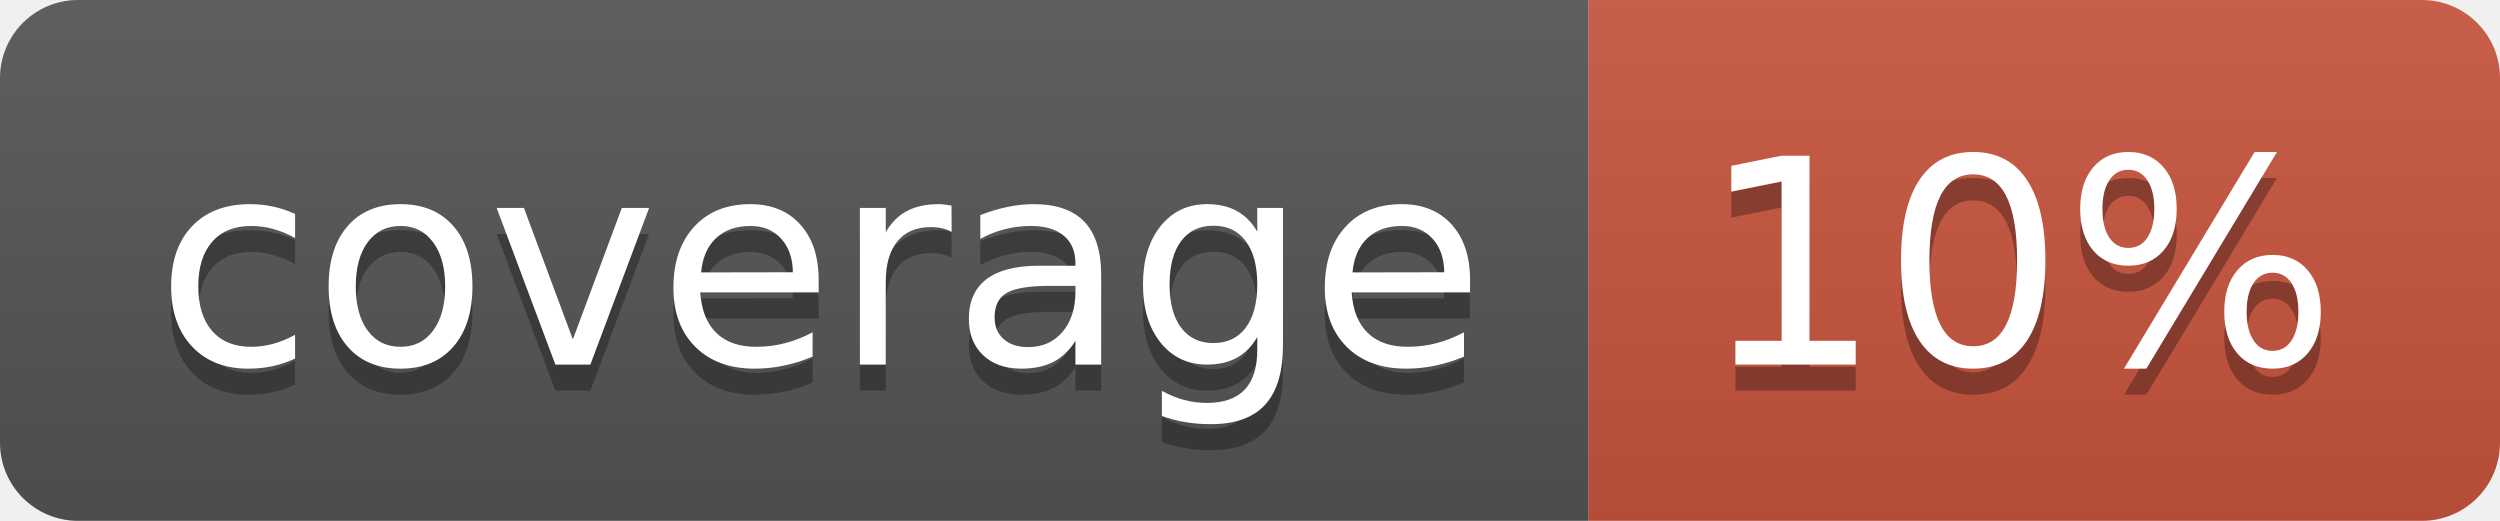
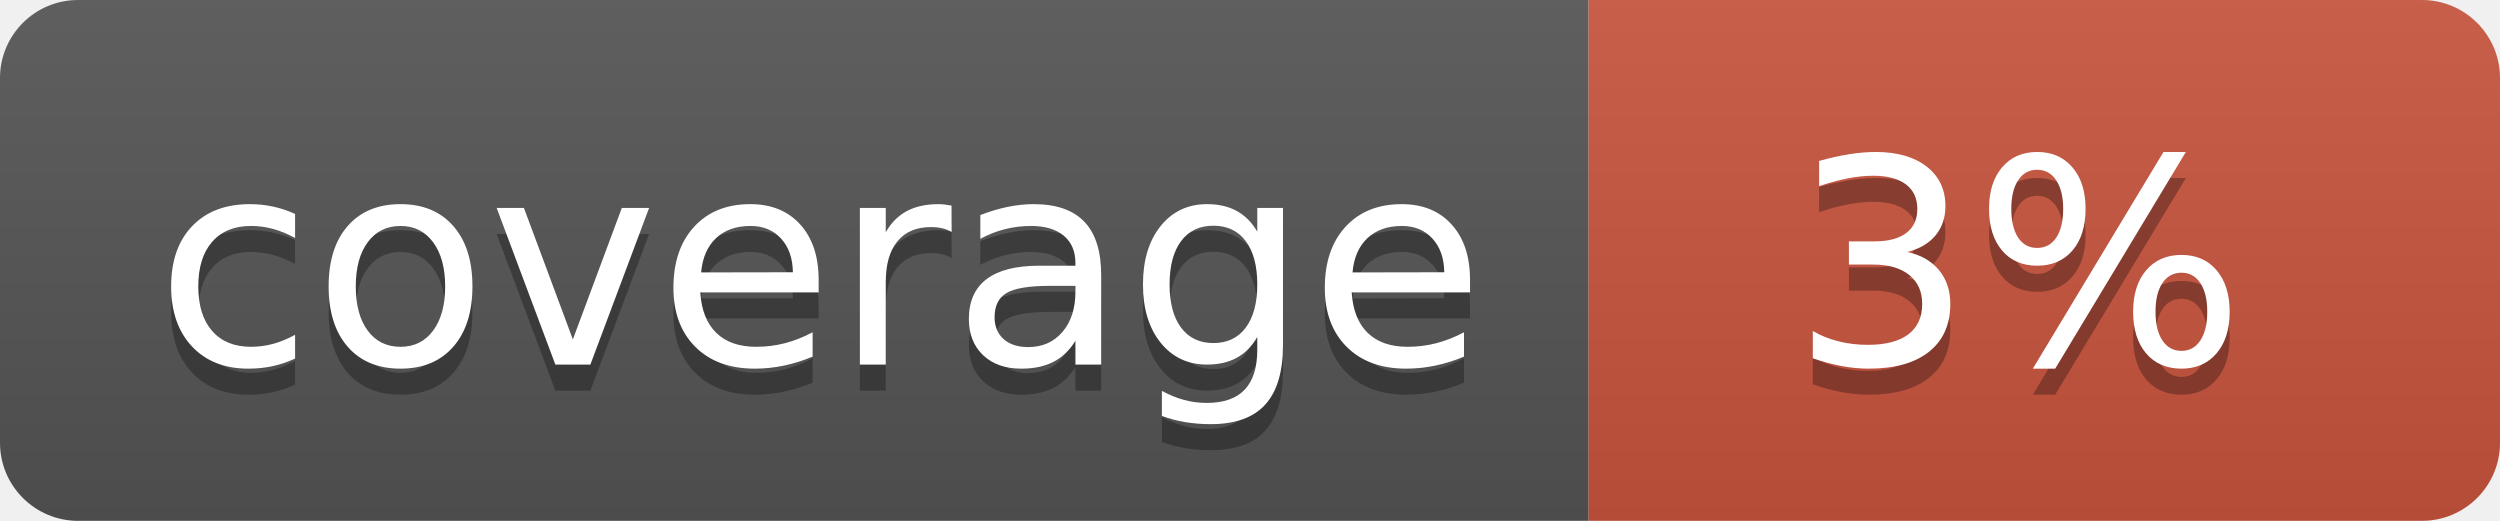
<svg xmlns="http://www.w3.org/2000/svg" width="96" height="20">
  <linearGradient id="b" x2="0" y2="100%">
    <stop offset="0" stop-color="#bbb" stop-opacity=".1" />
    <stop offset="1" stop-opacity=".1" />
  </linearGradient>
  <clipPath id="a">
    <rect width="96" height="20" rx="3" fill="#fff" />
  </clipPath>
  <g clip-path="url(#a)">
    <path fill="#555" d="M0 0h61v20H0z" />
    <path fill="#CA553E" d="M61 0h35v20H61z" />
    <path fill="url(#b)" d="M0 0h96v20H0z" />
  </g>
  <g fill="#fff" text-anchor="middle" font-family="DejaVu Sans,Verdana,Geneva,sans-serif" font-size="110">
    <text x="315" y="150" fill="#010101" fill-opacity=".3" transform="scale(.1)" textLength="510">coverage</text>
    <text x="315" y="140" transform="scale(.1)" textLength="510">coverage</text>
-     <text x="775" y="150" fill="#010101" fill-opacity=".3" transform="scale(.1)" textLength="250">10%</text>
-     <text x="775" y="140" transform="scale(.1)" textLength="250">10%</text>
+     <text x="775" y="150" fill="#010101" fill-opacity=".3" transform="scale(.1)" textLength="250">3%</text>
+     <text x="775" y="140" transform="scale(.1)" textLength="250">3%</text>
  </g>
</svg>
